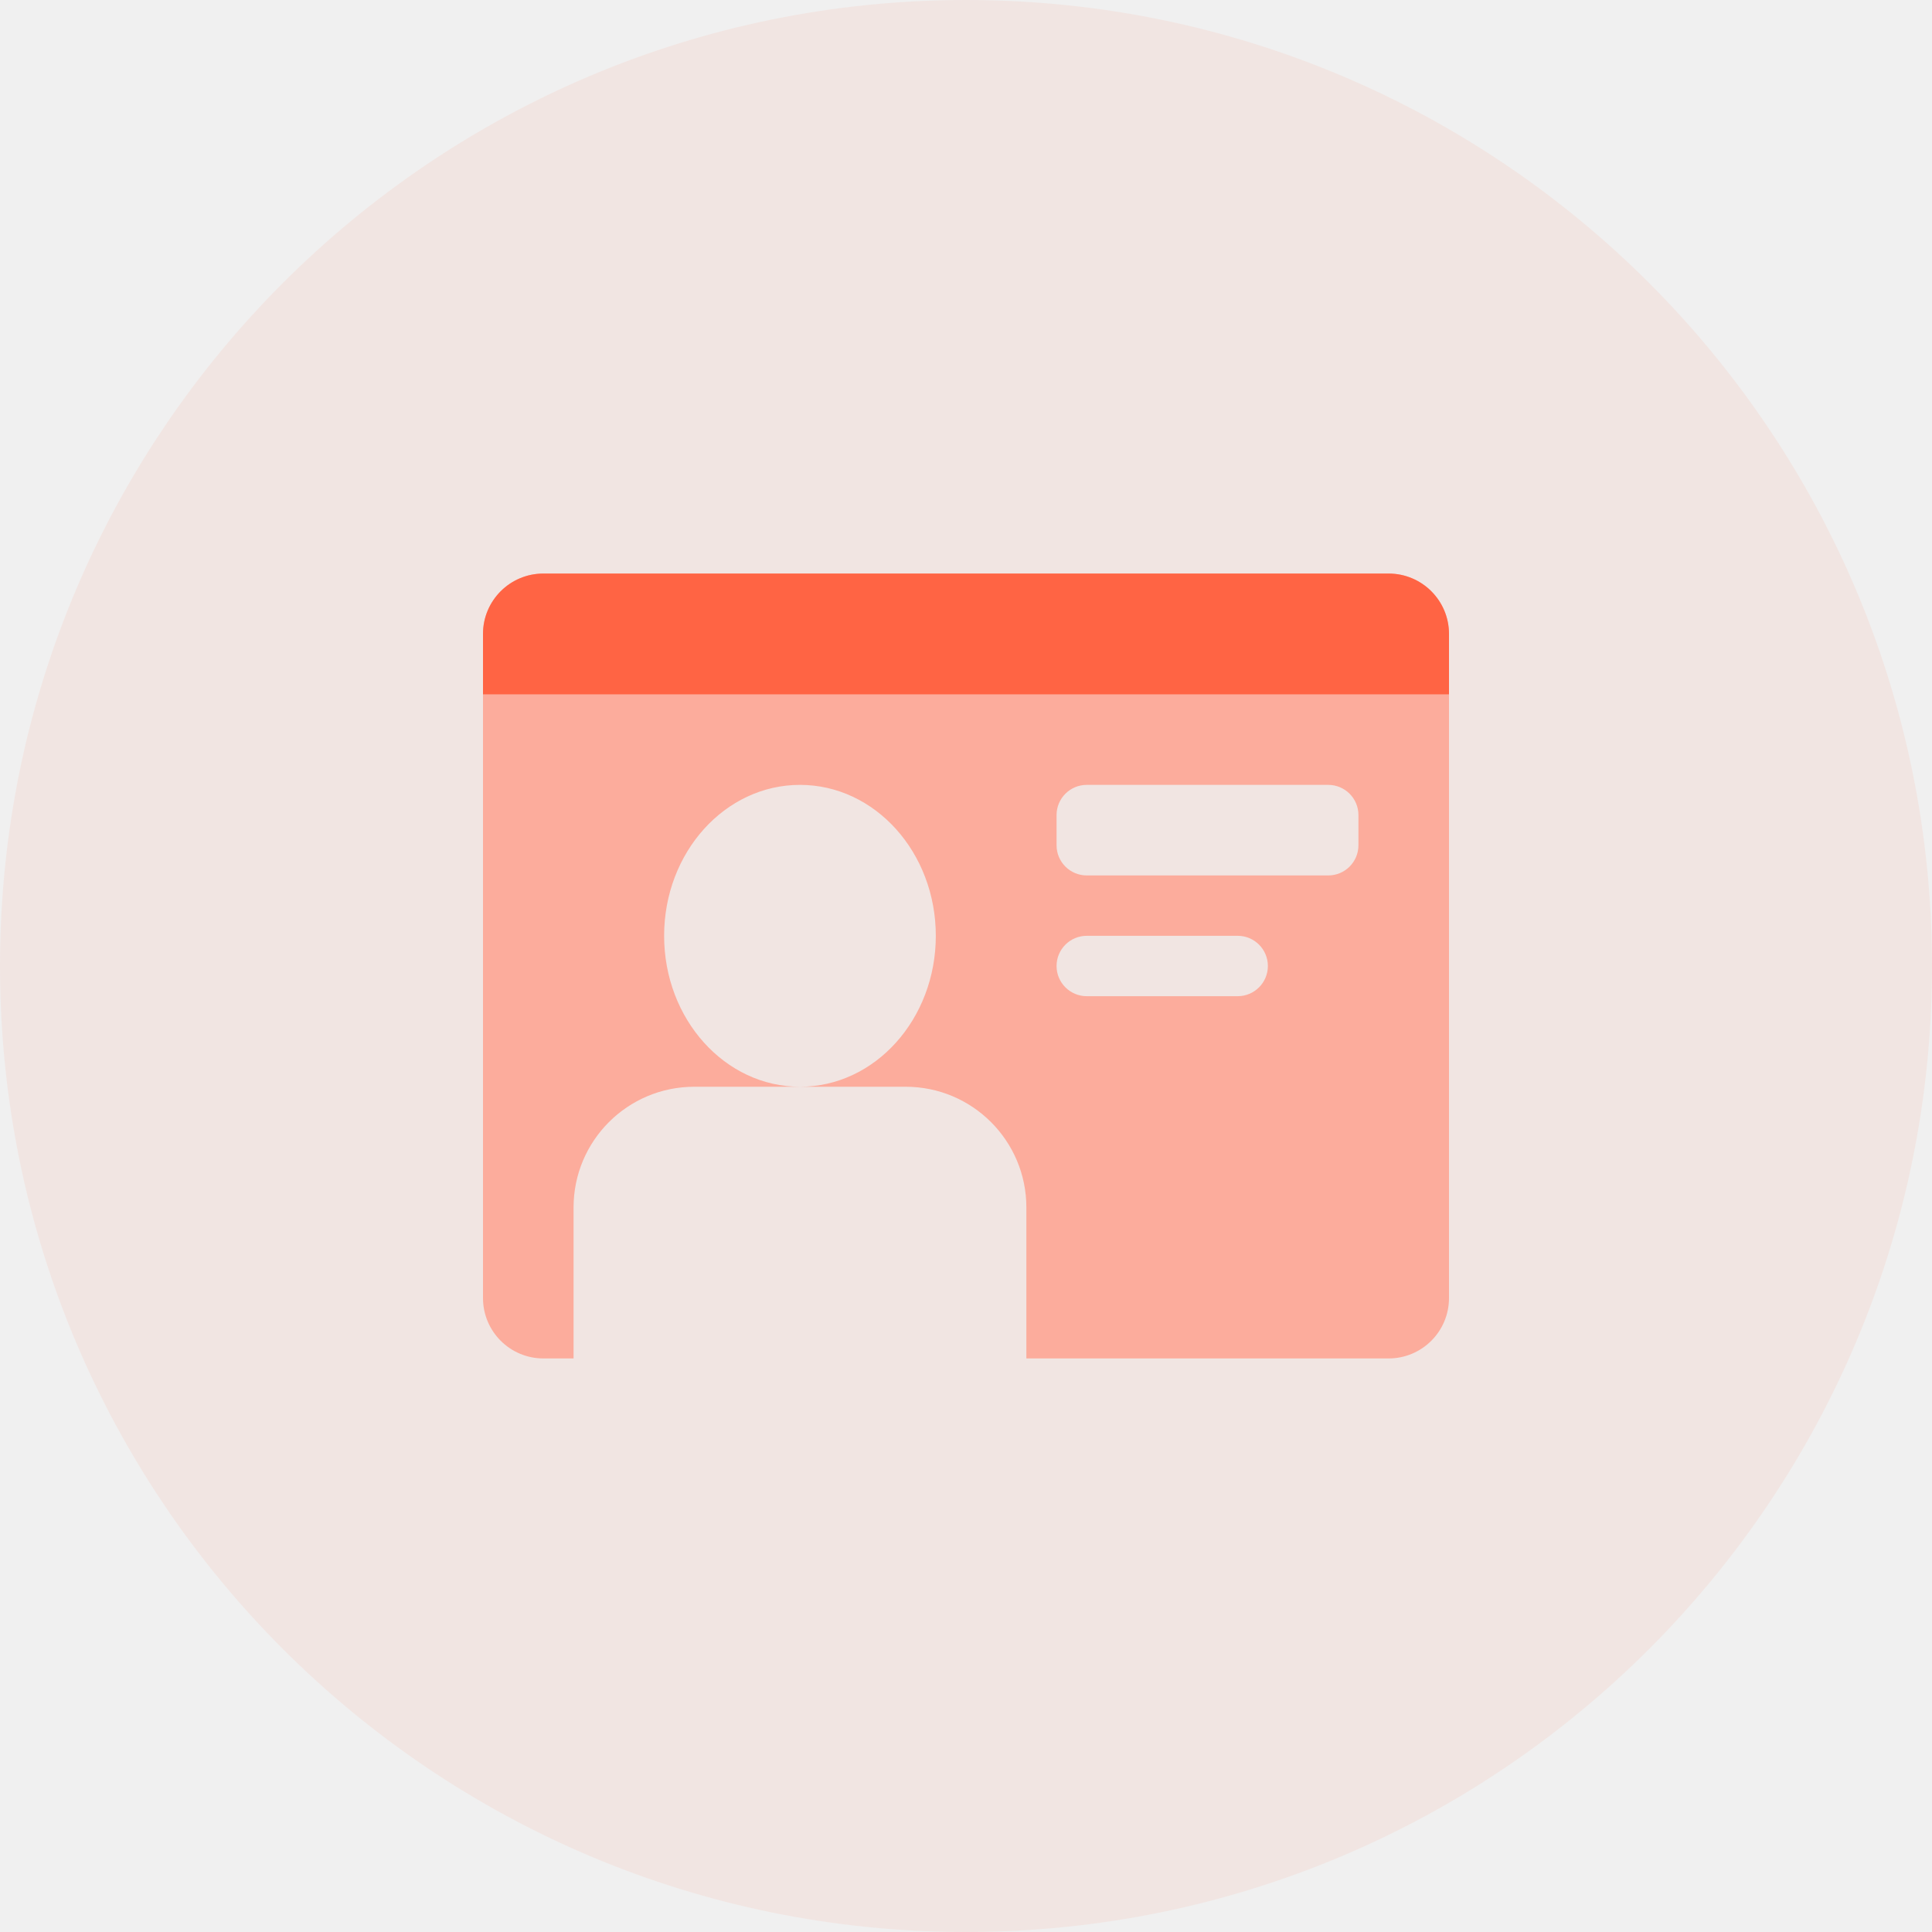
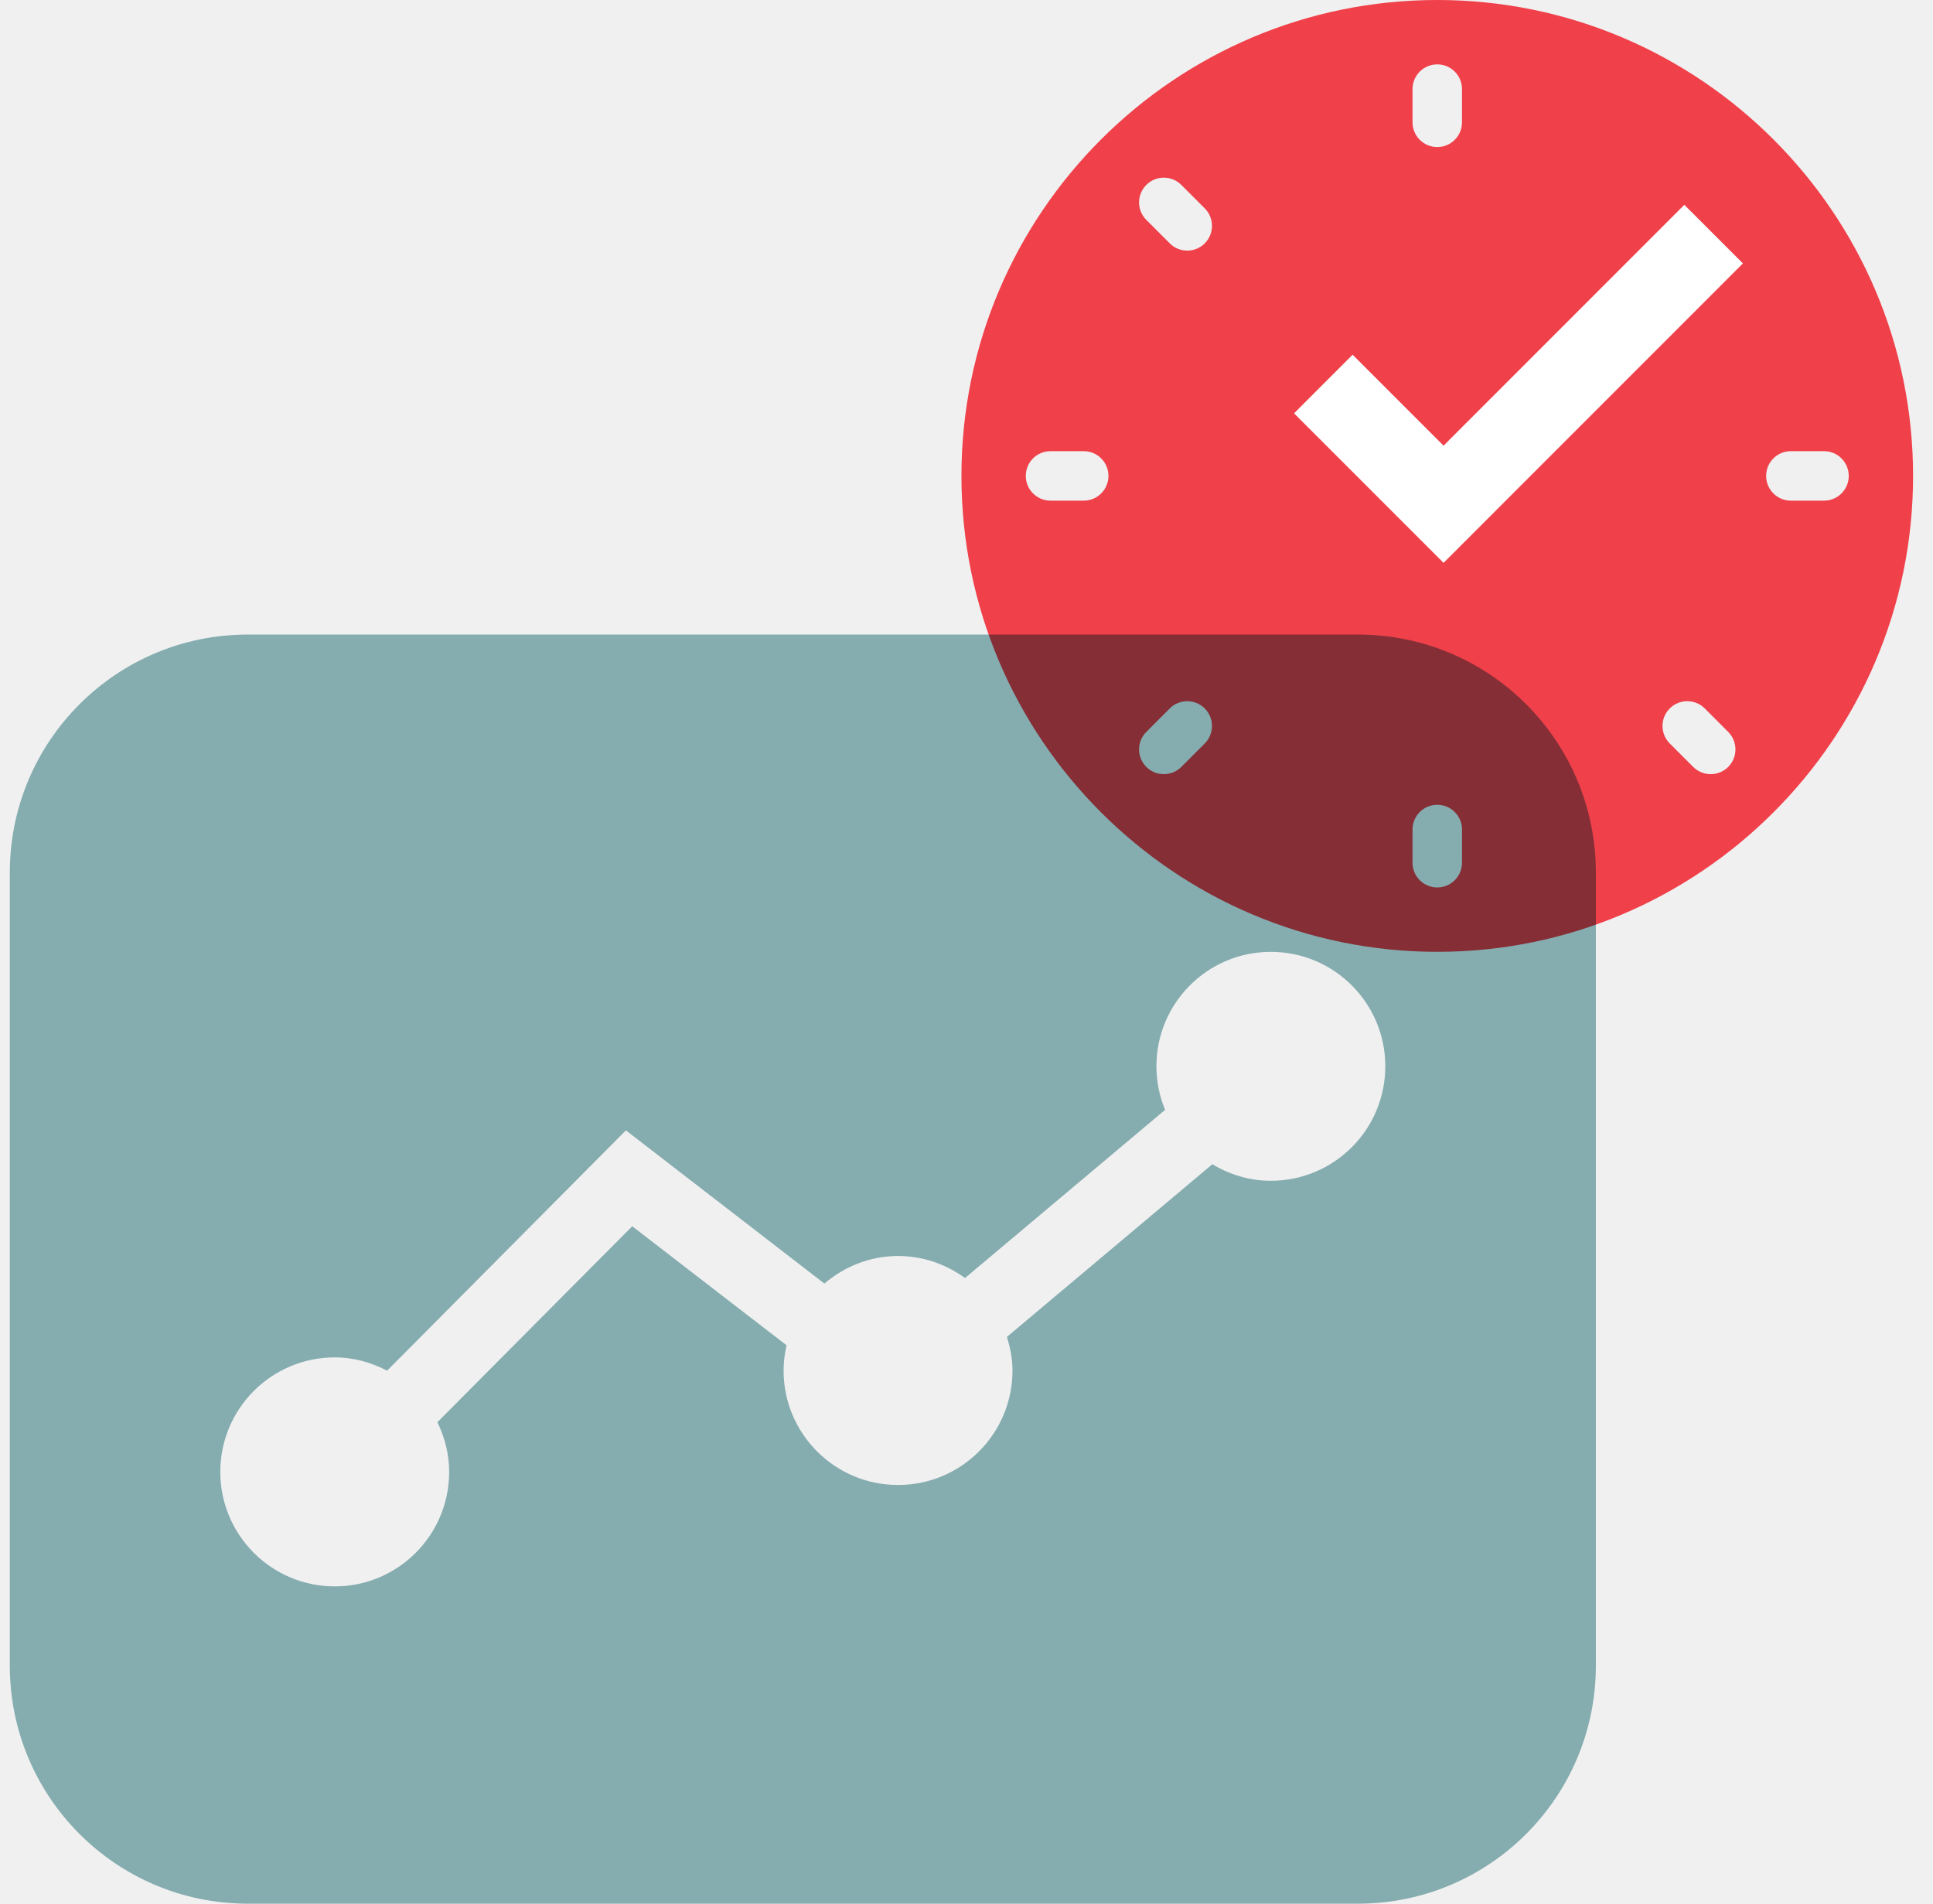
- <svg xmlns="http://www.w3.org/2000/svg" width="64" height="64">
-   <g fill="none" fill-rule="evenodd">
-     <circle cx="32" cy="32" r="32" fill="#FF6444" fill-opacity=".08" fill-rule="nonzero" />
-     <path fill="#FCAC9C" d="M46 19a2 2 0 0 1 2 2v22a2 2 0 0 1-2 2H34v-5c0-2.21-1.79-4-4-4h-7c-2.21 0-4 1.79-4 4v5h-1a2 2 0 0 1-2-2V21a2 2 0 0 1 2-2h28zm-19.5 7c-2.485 0-4.5 2.239-4.5 5s2.015 5 4.5 5 4.5-2.239 4.5-5-2.015-5-4.5-5zM41 31h-5a1 1 0 0 0 0 2h5a1 1 0 0 0 0-2zm3-5h-8a1 1 0 0 0-1 1v1a1 1 0 0 0 1 1h8a1 1 0 0 0 1-1v-1a1 1 0 0 0-1-1z" />
-     <path fill="#FF6444" d="M18 19h28a2 2 0 0 1 2 2v2H16v-2a2 2 0 0 1 2-2z" />
+ <svg xmlns="http://www.w3.org/2000/svg" width="65" height="64" viewBox="0 0 65 64" fill="none">
+   <path fill-rule="evenodd" clip-rule="evenodd" d="M42.733 39.698C42.012 39.698 41.344 39.487 40.767 39.141L33.859 44.947C33.969 45.306 34.047 45.679 34.047 46.075C34.047 48.202 32.323 49.925 30.199 49.925C28.072 49.925 26.349 48.202 26.349 46.075C26.349 45.783 26.388 45.503 26.45 45.229L21.26 41.226L14.708 47.814C14.955 48.322 15.104 48.883 15.104 49.485C15.104 51.611 13.382 53.334 11.258 53.334C9.131 53.334 7.408 51.611 7.408 49.485C7.408 47.359 9.131 45.635 11.258 45.635C11.895 45.635 12.487 45.806 13.018 46.081L21.047 38.003L27.721 43.153C28.392 42.583 29.25 42.226 30.199 42.226C31.041 42.226 31.816 42.506 32.45 42.967L39.178 37.313C38.991 36.862 38.886 36.367 38.886 35.849C38.886 33.723 40.608 32.001 42.733 32.001C44.86 32.001 46.583 33.723 46.583 35.849C46.583 37.974 44.86 39.698 42.733 39.698ZM0.33 29.334V56.001C0.33 60.418 3.913 64.001 8.33 64.001H45.663C50.082 64.001 53.663 60.418 53.663 56.001V29.334C53.663 24.915 50.082 21.334 45.663 21.334H8.33C3.913 21.334 0.33 24.915 0.33 29.334Z" fill="#85ACAF" />
+   <g style="mix-blend-mode:multiply">
+     <path fill-rule="evenodd" clip-rule="evenodd" d="M61.335 16.832H60.219C59.761 16.832 59.389 16.46 59.389 16C59.389 15.54 59.761 15.168 60.219 15.168H61.335C61.795 15.168 62.167 15.54 62.167 16C62.167 16.46 61.795 16.832 61.335 16.832ZM58.114 25.783V25.784C57.788 26.108 57.262 26.108 56.937 25.784L56.148 24.995C55.823 24.669 55.823 24.143 56.147 23.819L56.148 23.817C56.472 23.493 57.001 23.493 57.325 23.817L58.114 24.607C58.438 24.932 58.438 25.459 58.114 25.783ZM49.162 29.004C49.162 29.464 48.79 29.836 48.33 29.836C47.87 29.836 47.498 29.464 47.498 29.004V27.888C47.498 27.429 47.87 27.057 48.33 27.057C48.79 27.057 49.162 27.429 49.162 27.888V29.004ZM40.512 24.995L39.723 25.784C39.399 26.108 38.871 26.108 38.547 25.784V25.783C38.221 25.459 38.221 24.932 38.547 24.607L39.336 23.817C39.66 23.493 40.187 23.493 40.512 23.817V23.819C40.836 24.143 40.836 24.669 40.512 24.995ZM38.547 6.217V6.216C38.871 5.892 39.399 5.892 39.723 6.216L40.512 7.005C40.836 7.331 40.836 7.857 40.512 8.181V8.183C40.187 8.507 39.66 8.507 39.336 8.183L38.547 7.393C38.221 7.069 38.221 6.541 38.547 6.217ZM37.273 16C37.273 16.46 36.901 16.832 36.441 16.832H35.325C34.865 16.832 34.494 16.46 34.494 16C34.494 15.54 34.865 15.168 35.325 15.168H36.441C36.901 15.168 37.273 15.54 37.273 16ZM47.498 2.996C47.498 2.536 47.87 2.164 48.33 2.164C48.79 2.164 49.162 2.536 49.162 2.996V4.112C49.162 4.572 48.79 4.944 48.33 4.944C47.87 4.944 47.498 4.572 47.498 4.112V2.996ZM48.33 0C39.507 0 32.33 7.177 32.33 16C32.33 24.823 39.507 32 48.33 32C57.153 32 64.33 24.823 64.33 16C64.33 7.177 57.153 0 48.33 0Z" fill="#FF444F" />
  </g>
+   <path fill-rule="evenodd" clip-rule="evenodd" d="M56.638 6.886L48.542 14.983L45.483 11.925L43.514 13.896L48.542 18.923L58.608 8.856L56.638 6.886Z" fill="white" />
</svg>
